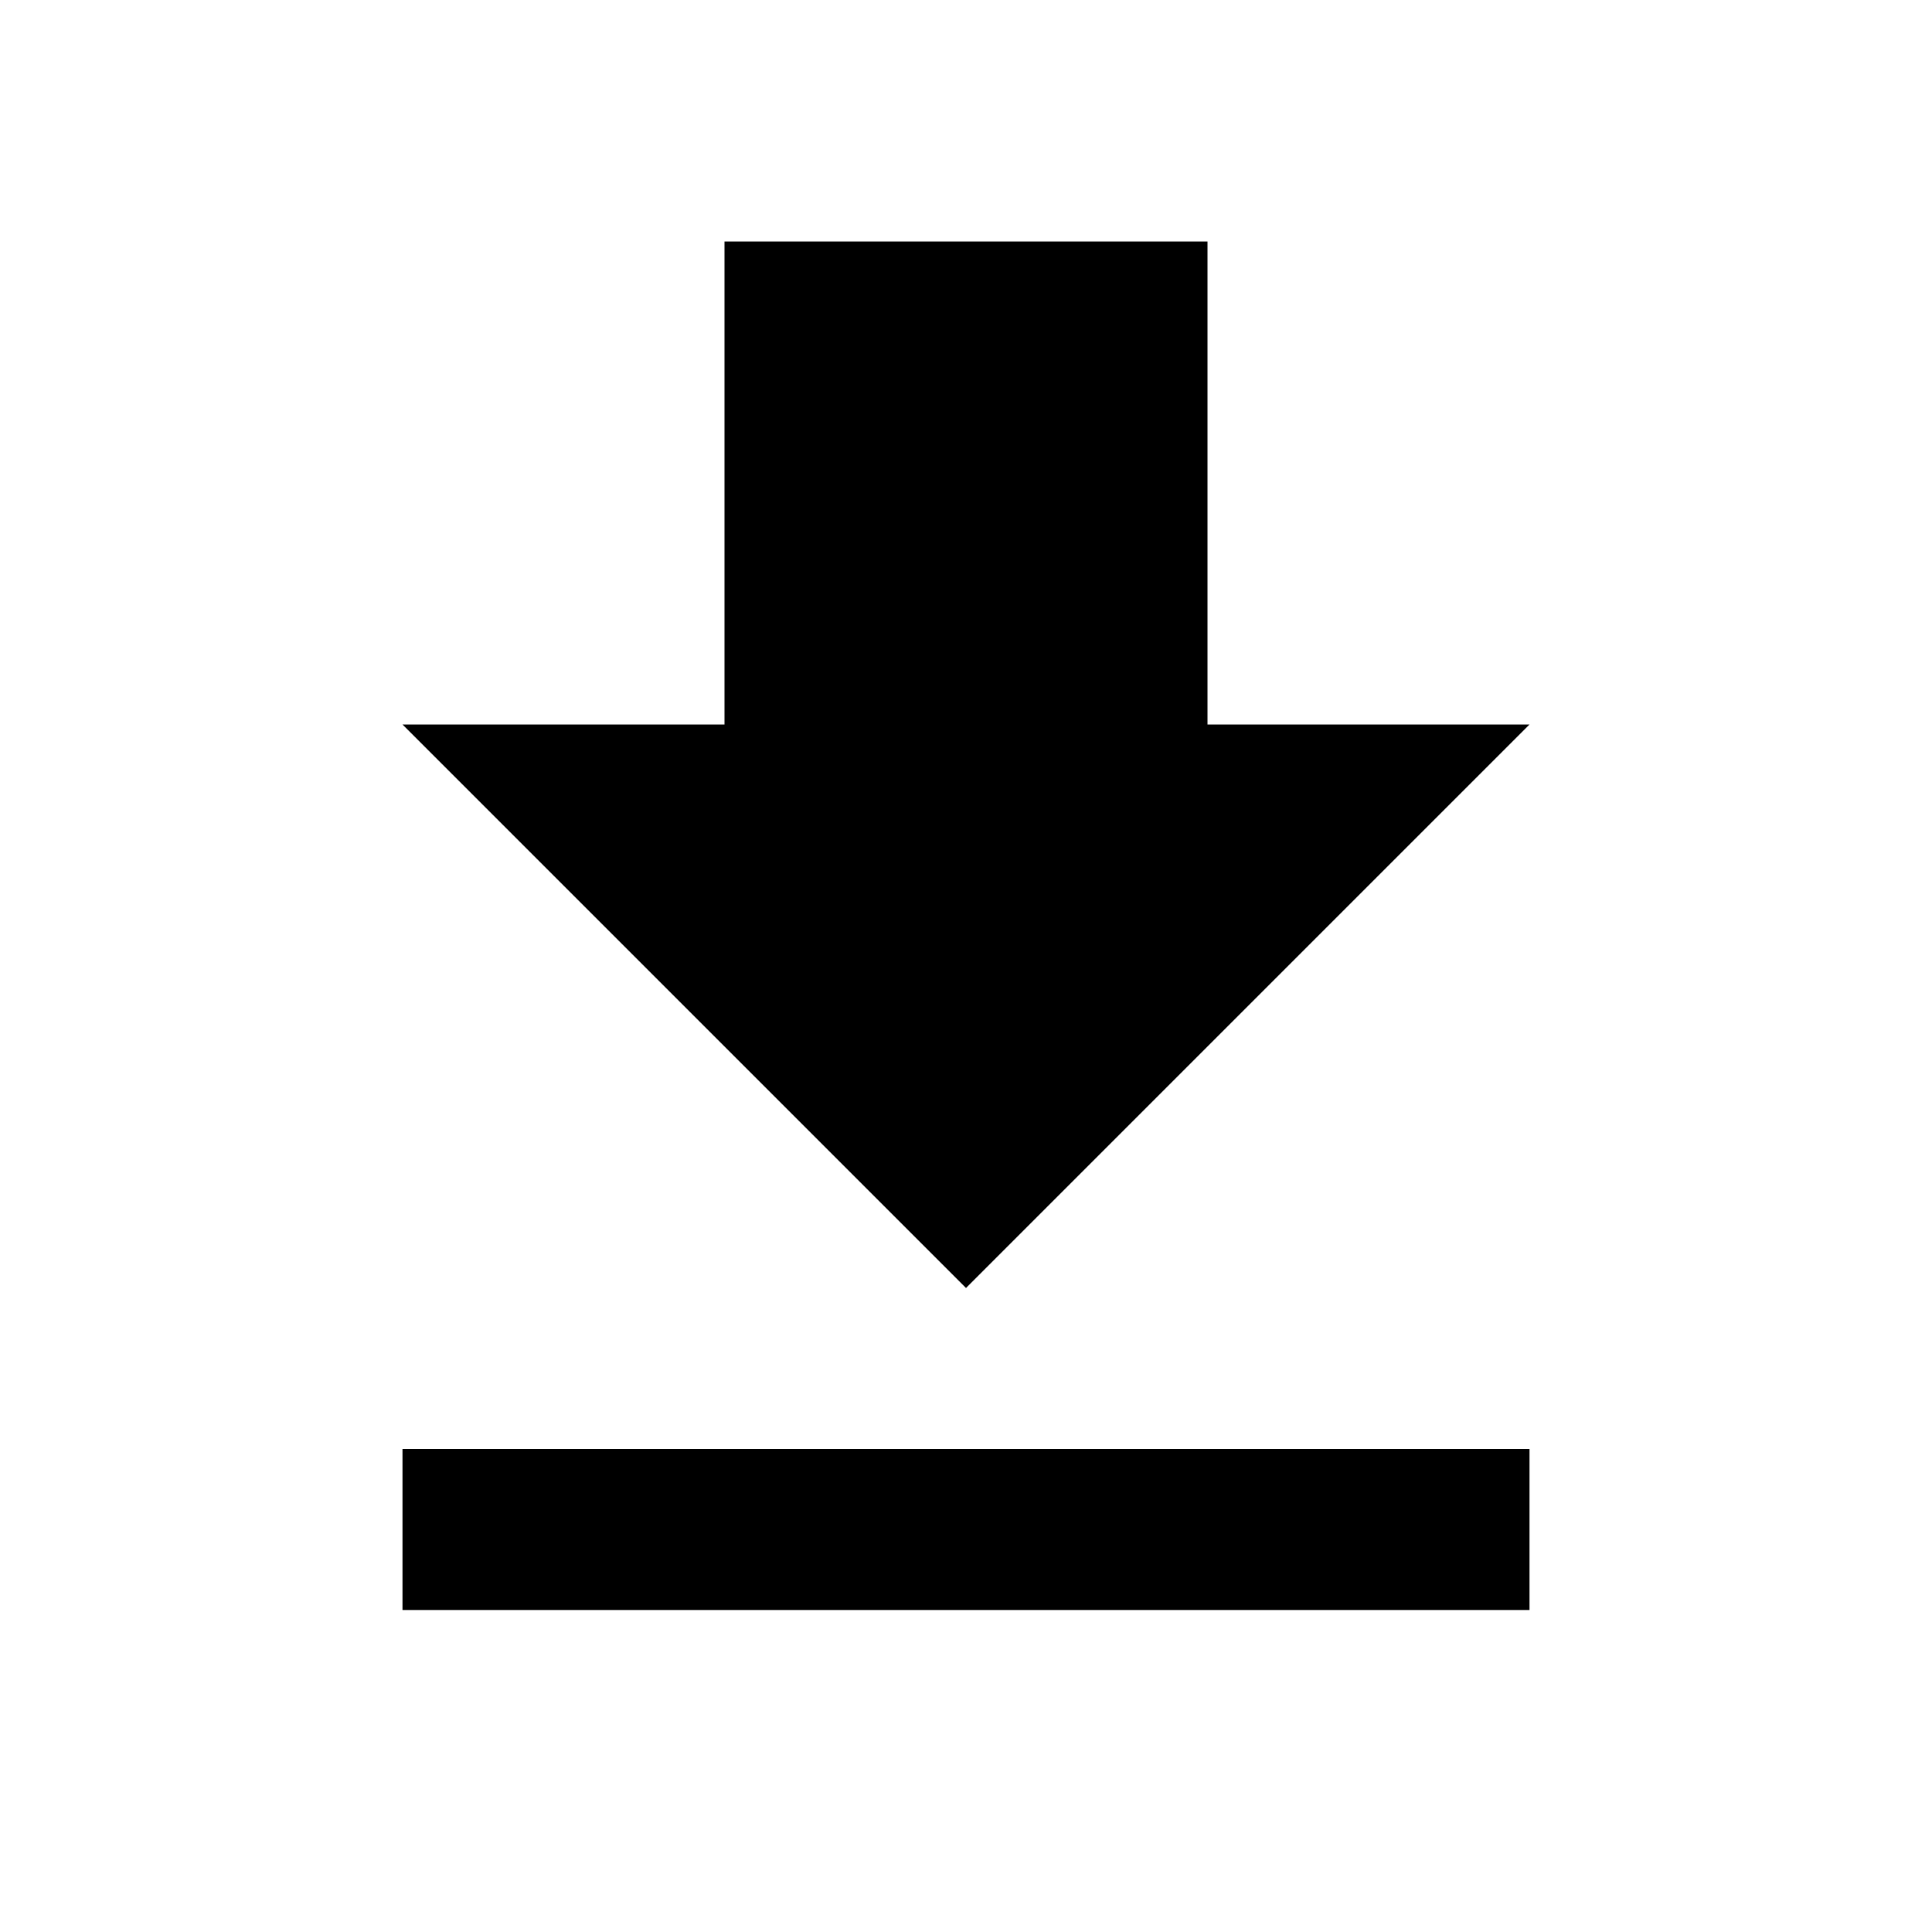
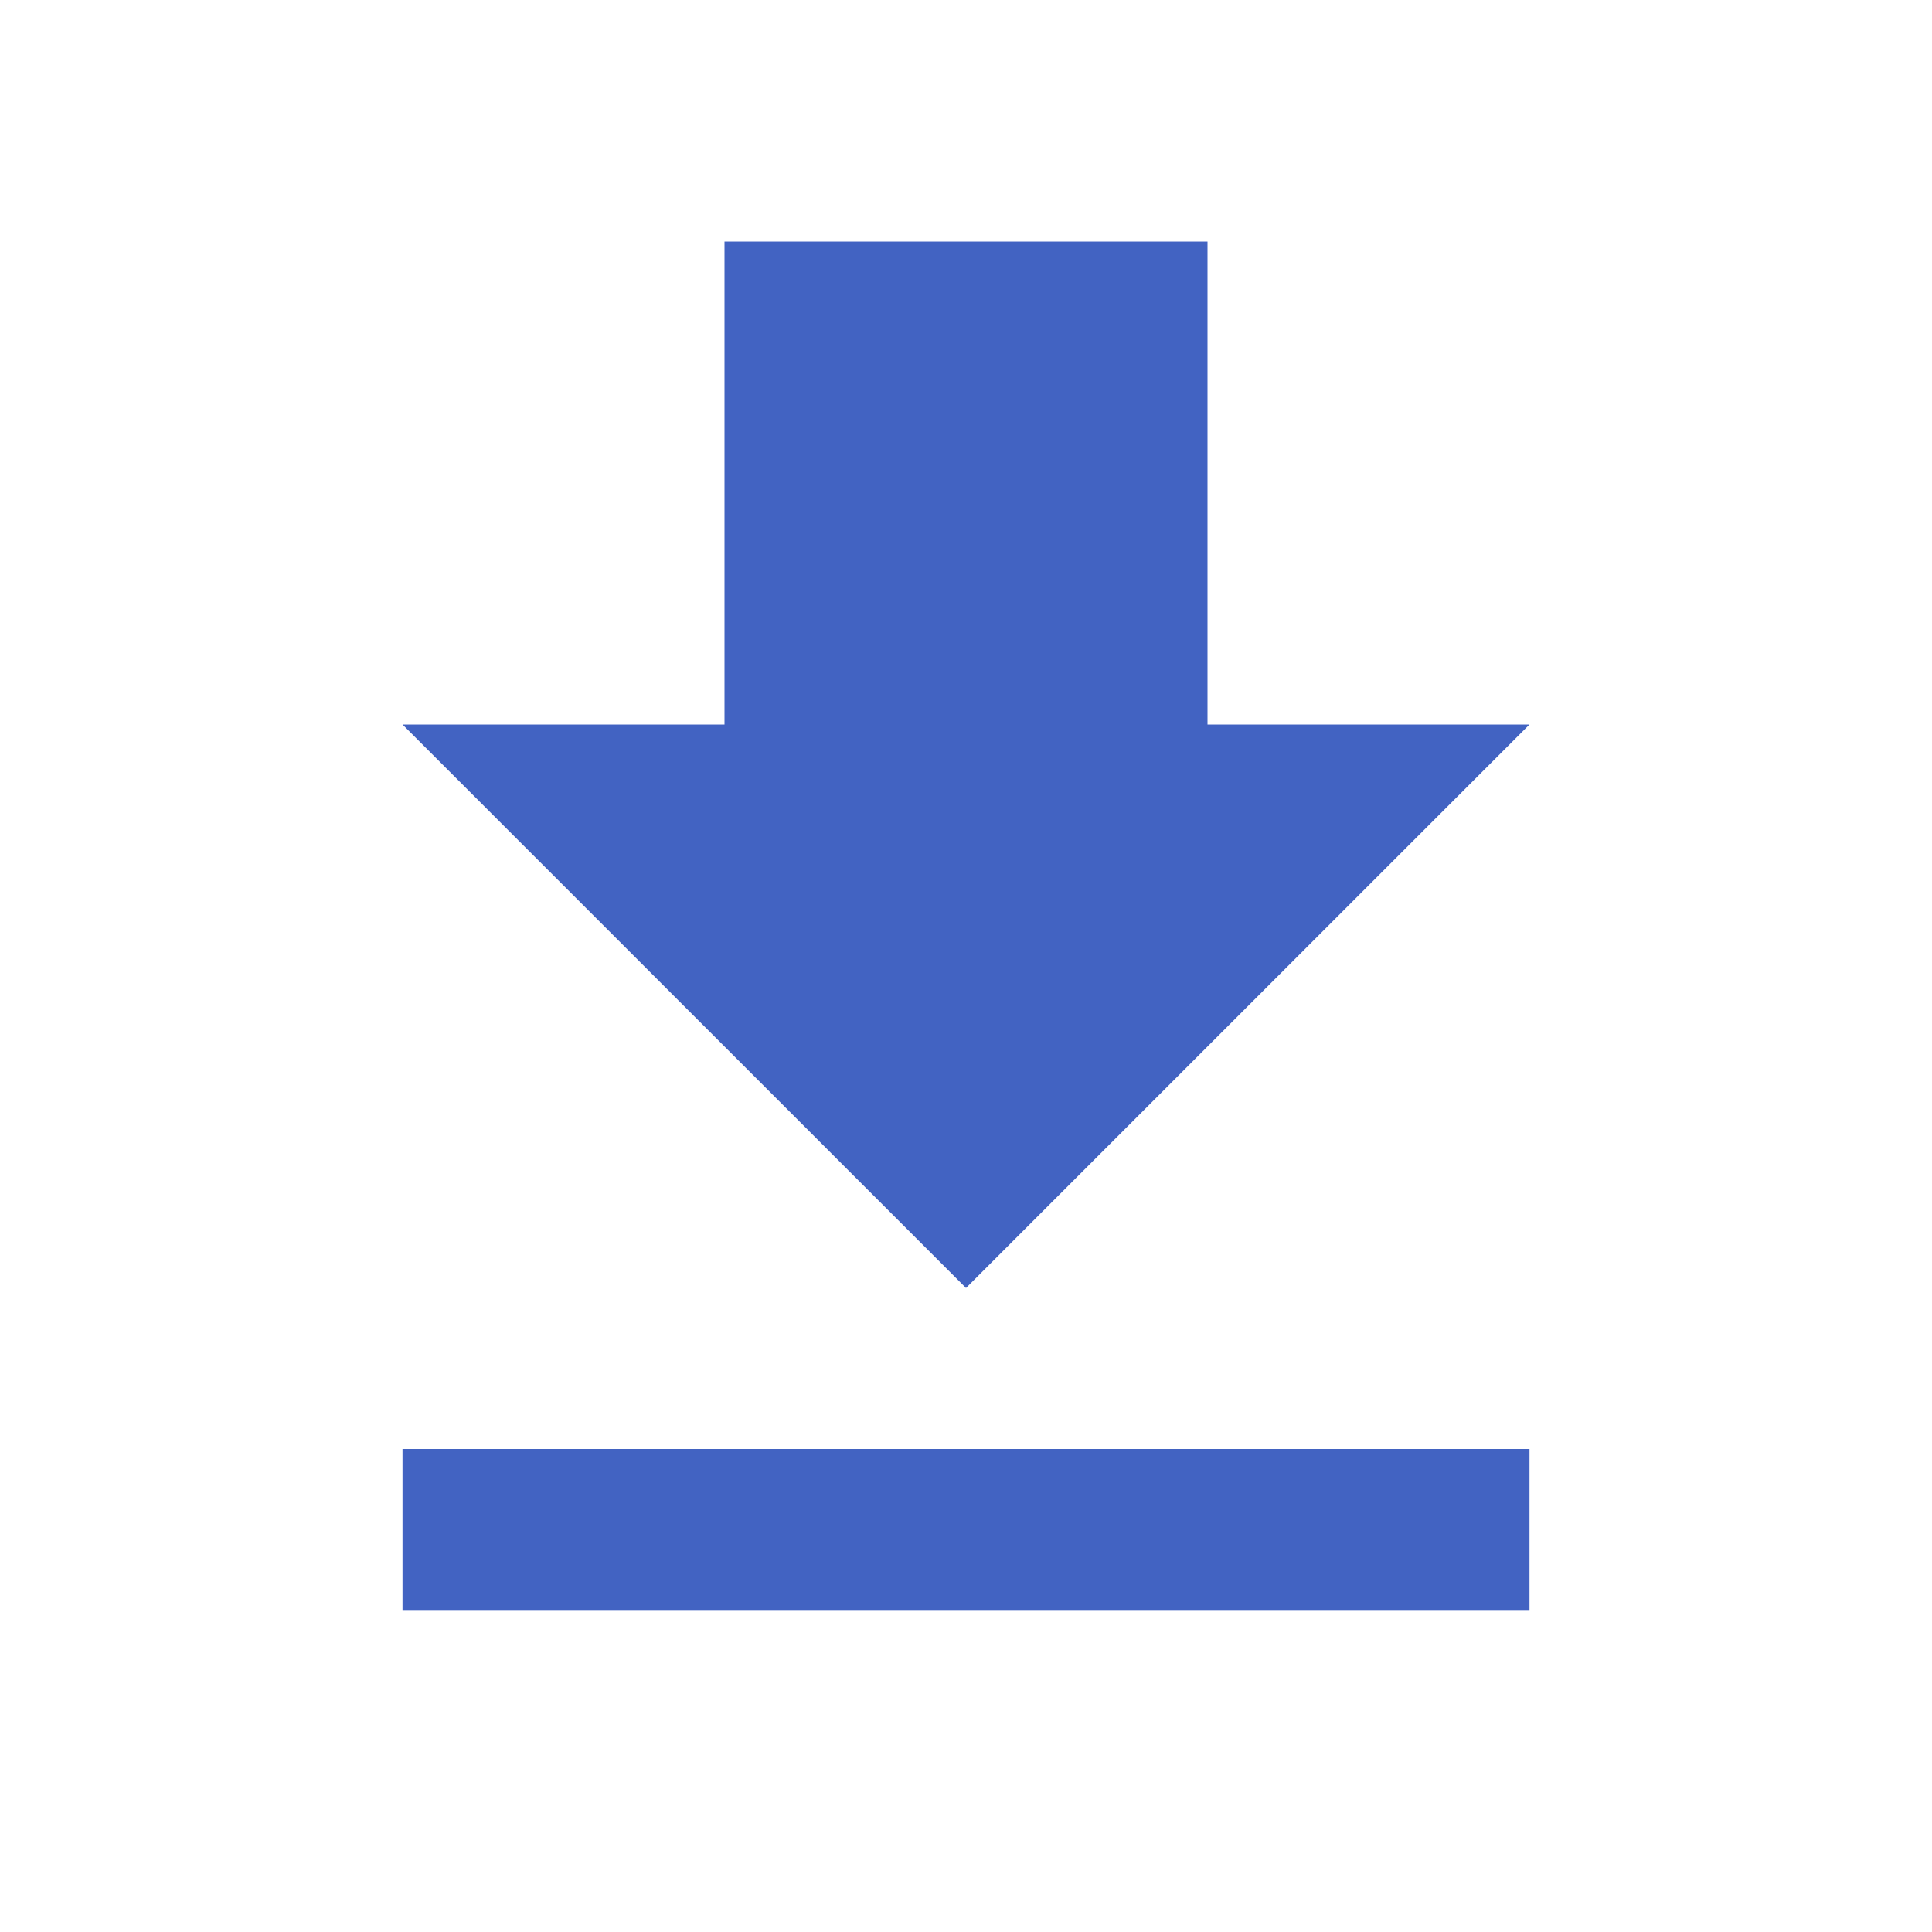
<svg xmlns="http://www.w3.org/2000/svg" height="24" viewBox="0 0 24 24" width="24">
  <path d="M0 0h24v24H0z" fill="none" />
-   <path d="M19 9h-4V3H9v6H5l7 7 7-7zM5 18v2h14v-2H5z" />
+   <path d="M19 9h-4V3H9v6H5l7 7 7-7zM5 18v2h14v-2H5z" fill="#4263C2" />
</svg>
